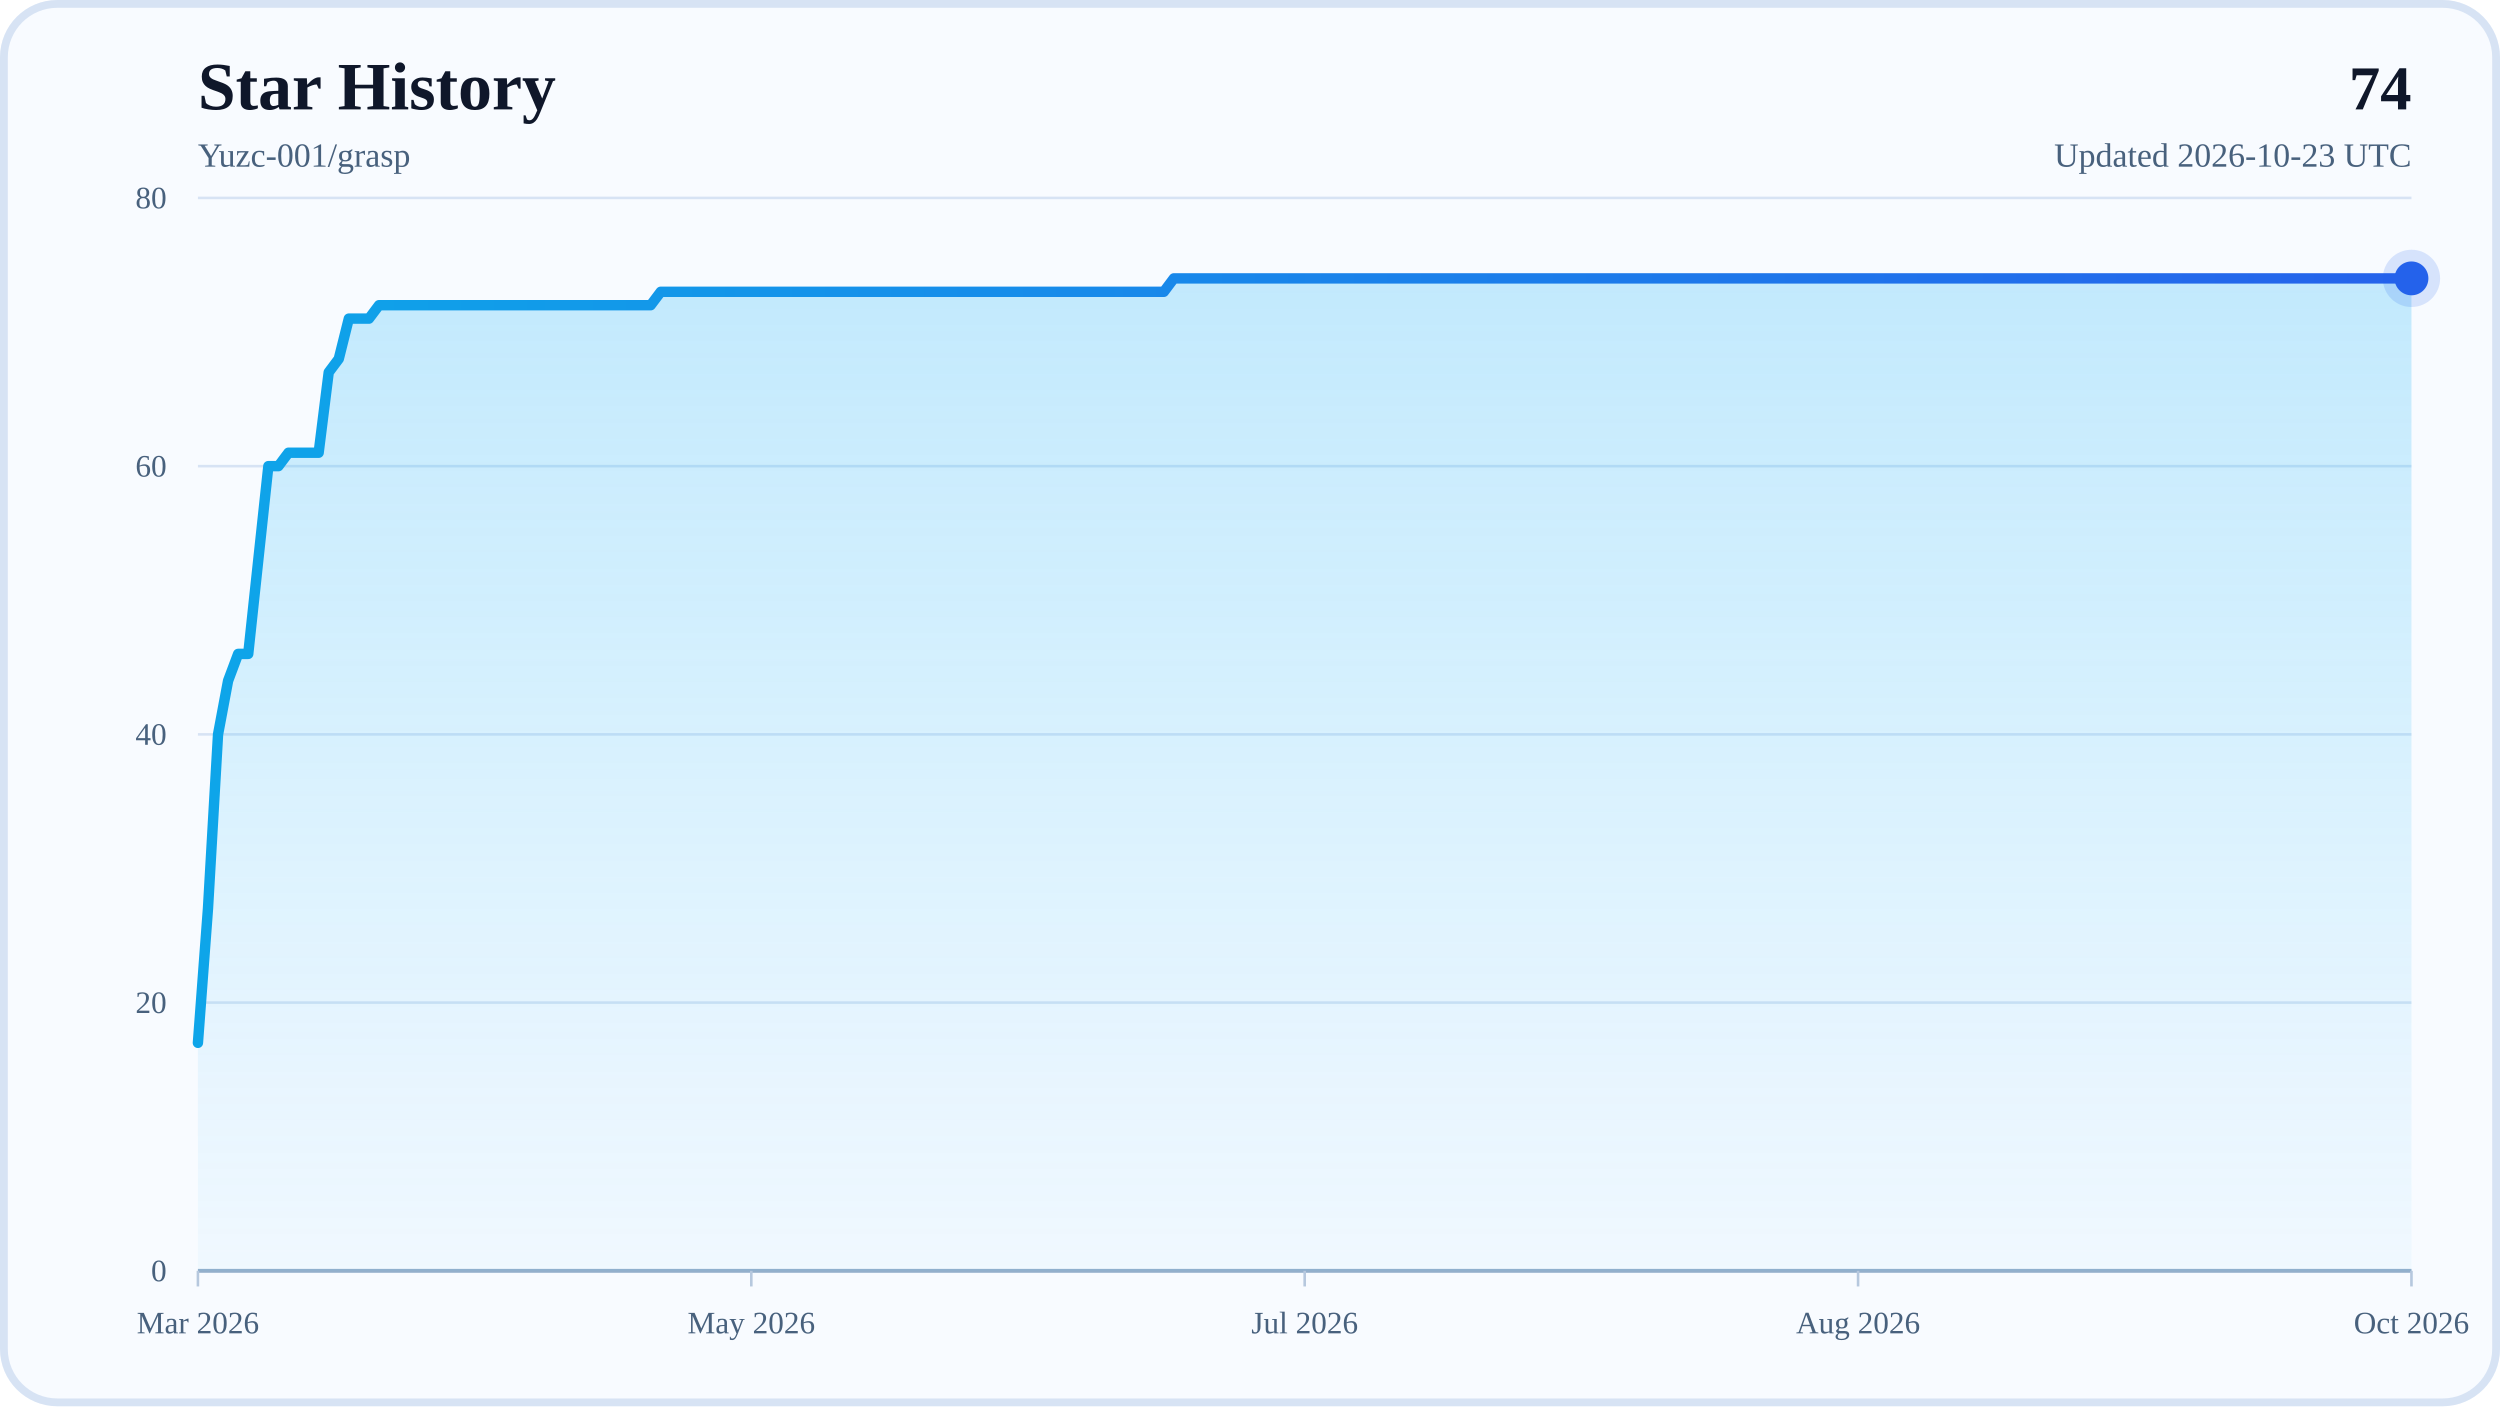
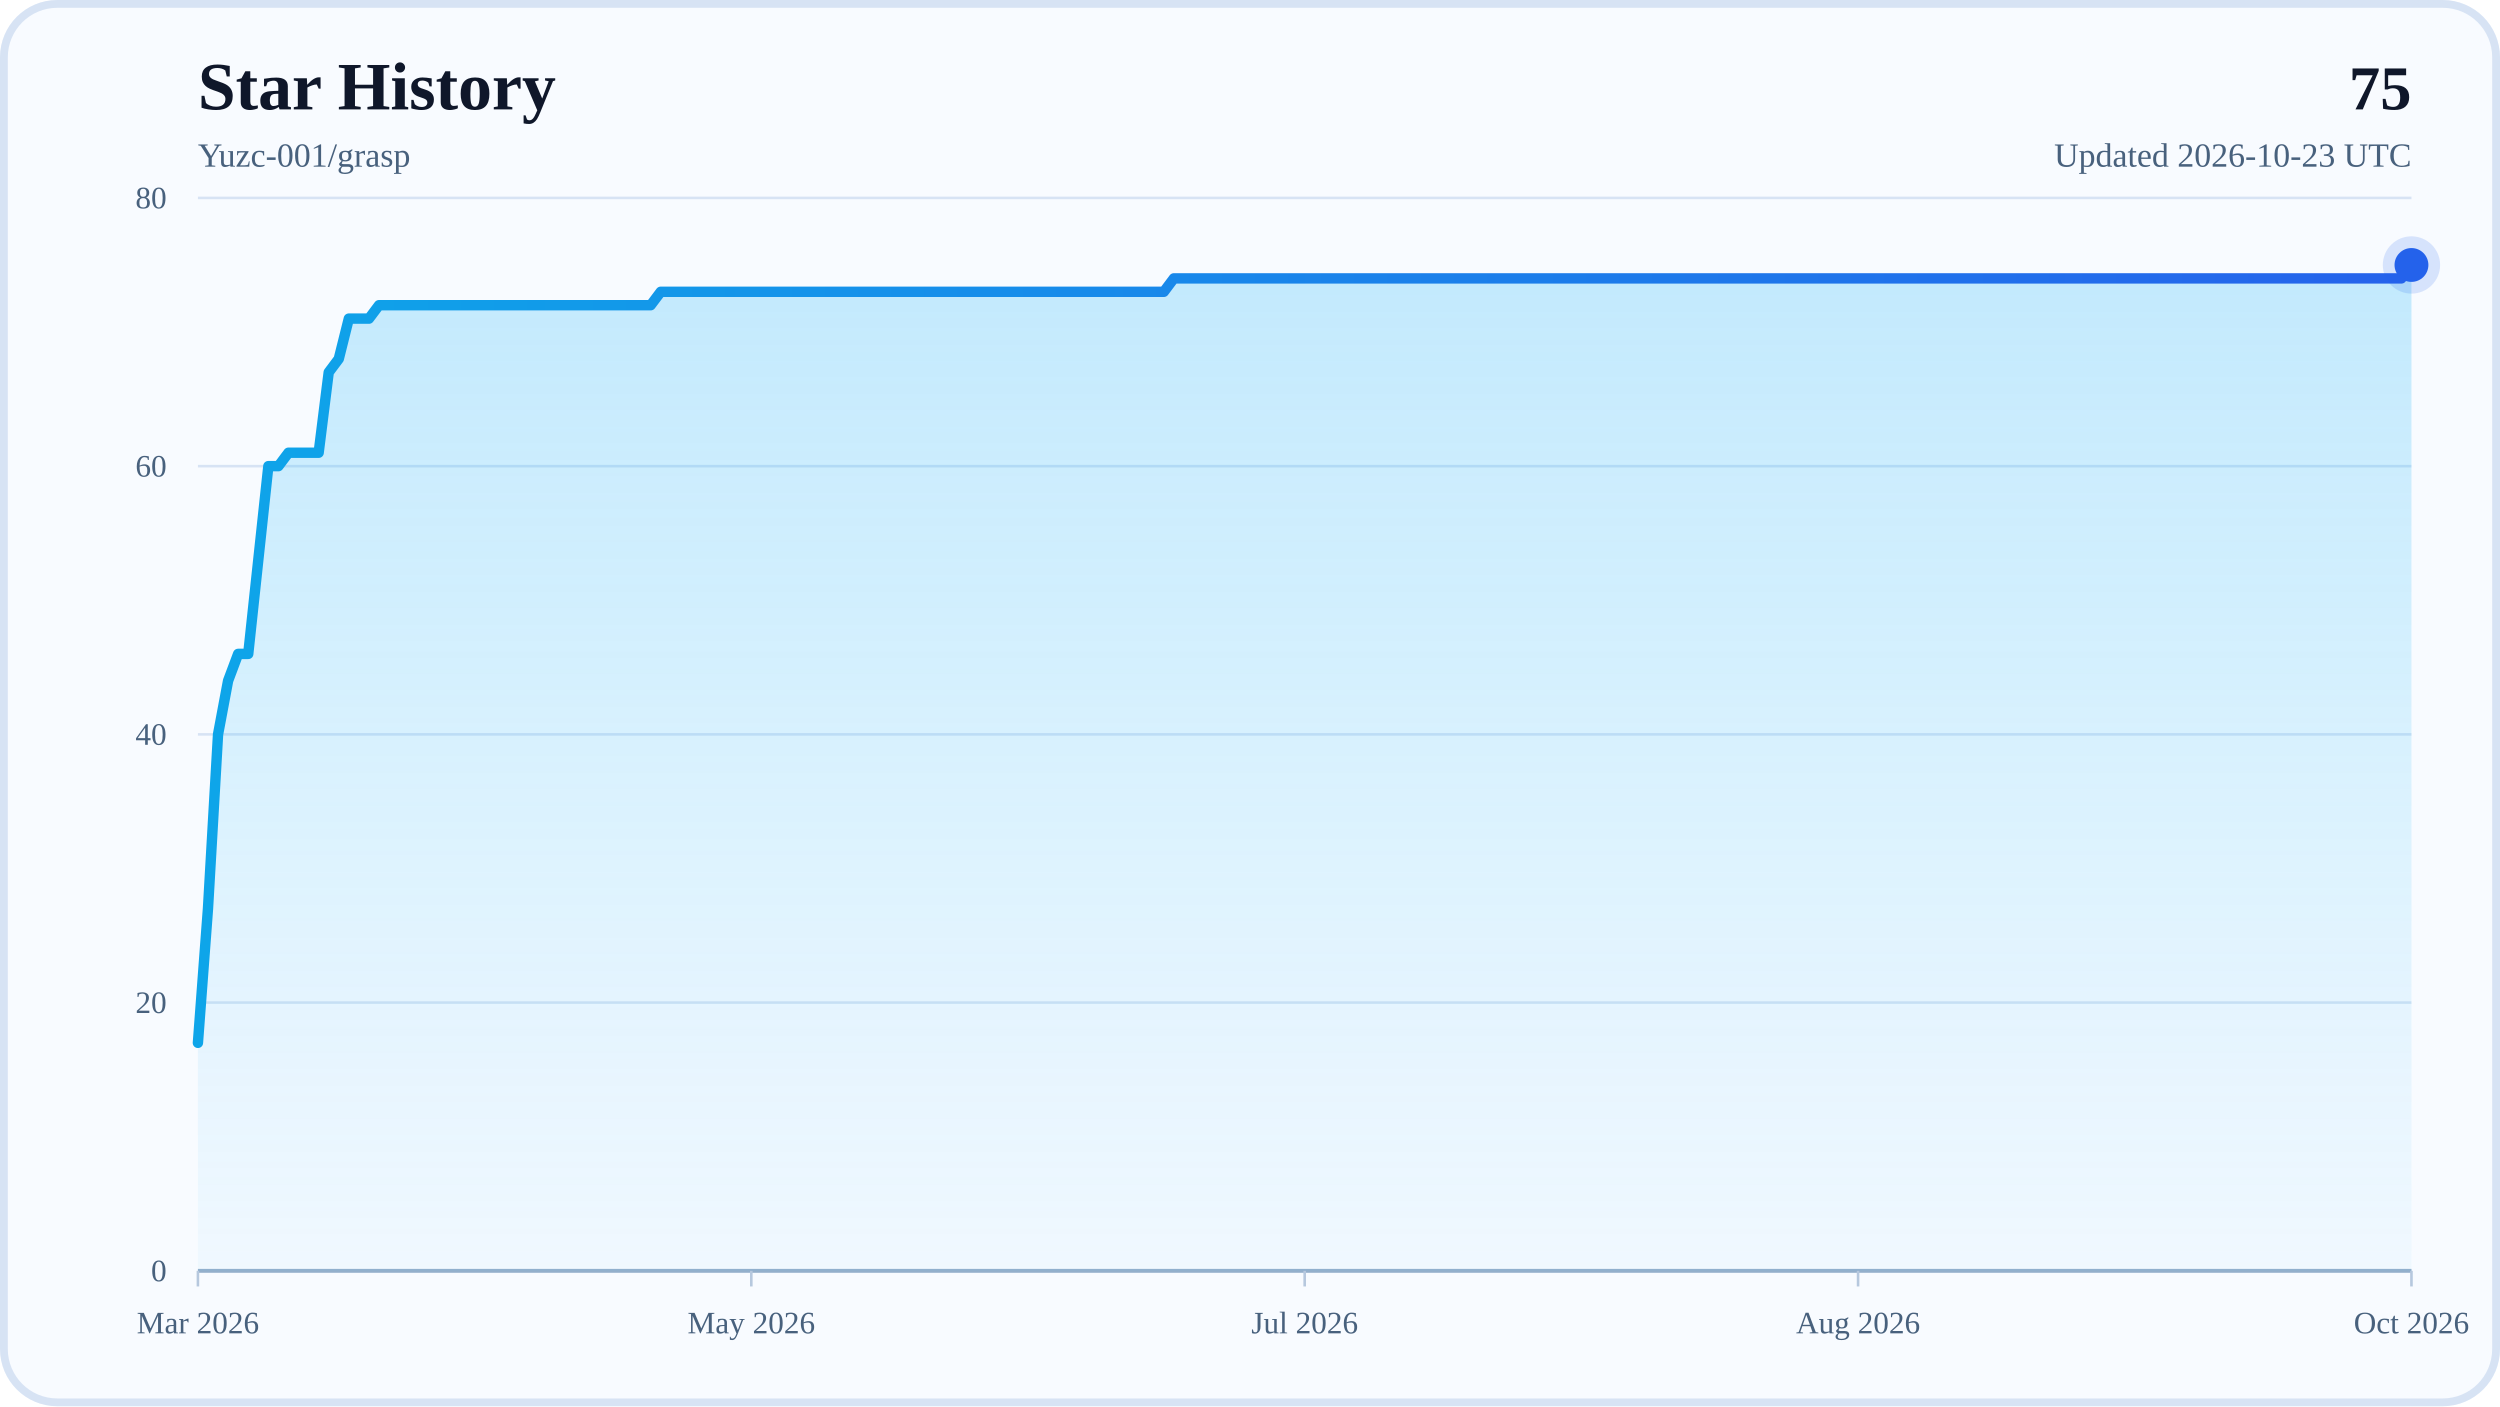
<svg xmlns="http://www.w3.org/2000/svg" width="960" height="540" viewBox="0 0 960 540" role="img" aria-labelledby="title desc">
  <defs>
    <linearGradient id="areaFill" x1="0" y1="0" x2="0" y2="1">
      <stop offset="0%" stop-color="#38BDF8" stop-opacity="0.28" />
      <stop offset="100%" stop-color="#38BDF8" stop-opacity="0.04" />
    </linearGradient>
    <linearGradient id="lineStroke" x1="0" y1="0" x2="1" y2="0">
      <stop offset="0%" stop-color="#0EA5E9" />
      <stop offset="100%" stop-color="#2563EB" />
    </linearGradient>
  </defs>
  <rect x="0" y="0" width="960" height="540" rx="22" fill="#F8FBFF" />
  <rect x="1.5" y="1.5" width="957" height="537" rx="20.5" fill="none" stroke="#D7E3F4" stroke-width="3" />
  <text x="76" y="42" font-size="26" font-weight="700" fill="#0F172A">Star History</text>
  <text x="76" y="64" font-size="13" fill="#48617D">Yuzc-001/grasp</text>
-   <text x="926" y="42" text-anchor="end" font-size="24" font-weight="700" fill="#0F172A">74</text>
+   <text x="926" y="42" text-anchor="end" font-size="24" font-weight="700" fill="#0F172A">75</text>
  <text x="926" y="64" text-anchor="end" font-size="13" fill="#48617D">Updated 2026-10-23 UTC</text>
  <line x1="76" y1="488" x2="926" y2="488" stroke="#D7E3F4" stroke-width="1" />
  <text x="64" y="492" text-anchor="end" font-size="12" fill="#48617D">0</text>
  <line x1="76" y1="385" x2="926" y2="385" stroke="#D7E3F4" stroke-width="1" />
  <text x="64" y="389" text-anchor="end" font-size="12" fill="#48617D">20</text>
  <line x1="76" y1="282" x2="926" y2="282" stroke="#D7E3F4" stroke-width="1" />
  <text x="64" y="286" text-anchor="end" font-size="12" fill="#48617D">40</text>
  <line x1="76" y1="179" x2="926" y2="179" stroke="#D7E3F4" stroke-width="1" />
  <text x="64" y="183" text-anchor="end" font-size="12" fill="#48617D">60</text>
  <line x1="76" y1="76" x2="926" y2="76" stroke="#D7E3F4" stroke-width="1" />
  <text x="64" y="80" text-anchor="end" font-size="12" fill="#48617D">80</text>
  <line x1="76" y1="488" x2="926" y2="488" stroke="#94AFCB" stroke-width="1.5" />
  <line x1="76" y1="488" x2="76" y2="494" stroke="#B6C8DE" stroke-width="1" />
  <text x="76" y="512" text-anchor="middle" font-size="12" fill="#48617D">Mar 2026</text>
  <line x1="288.5" y1="488" x2="288.5" y2="494" stroke="#B6C8DE" stroke-width="1" />
  <text x="288.5" y="512" text-anchor="middle" font-size="12" fill="#48617D">May 2026</text>
  <line x1="501" y1="488" x2="501" y2="494" stroke="#B6C8DE" stroke-width="1" />
  <text x="501" y="512" text-anchor="middle" font-size="12" fill="#48617D">Jul 2026</text>
  <line x1="713.5" y1="488" x2="713.5" y2="494" stroke="#B6C8DE" stroke-width="1" />
  <text x="713.5" y="512" text-anchor="middle" font-size="12" fill="#48617D">Aug 2026</text>
  <line x1="926" y1="488" x2="926" y2="494" stroke="#B6C8DE" stroke-width="1" />
  <text x="926" y="512" text-anchor="middle" font-size="12" fill="#48617D">Oct 2026</text>
-   <polygon points="76,488 76,400.45 79.86,348.95 83.73,282 87.59,261.4 91.45,251.1 95.32,251.1 99.18,215.05 103.05,179 106.91,179 110.77,173.85 114.64,173.85 118.5,173.85 122.36,173.85 126.23,142.95 130.09,137.8 133.95,122.35 137.82,122.35 141.68,122.35 145.55,117.2 149.41,117.2 153.27,117.2 157.14,117.2 161,117.2 164.86,117.2 168.73,117.2 172.59,117.2 176.45,117.2 180.32,117.2 184.18,117.2 188.05,117.2 191.91,117.2 195.77,117.2 199.64,117.2 203.5,117.2 207.36,117.2 211.23,117.2 215.09,117.2 218.95,117.2 222.82,117.2 226.68,117.2 230.55,117.2 234.41,117.2 238.27,117.2 242.14,117.2 246,117.2 249.86,117.2 253.73,112.05 257.59,112.05 261.45,112.05 265.32,112.05 269.18,112.05 273.05,112.05 276.91,112.05 280.77,112.05 284.64,112.05 288.5,112.05 292.36,112.05 296.23,112.05 300.09,112.05 303.95,112.05 307.82,112.05 311.68,112.05 315.55,112.05 319.41,112.05 323.27,112.05 327.14,112.05 331,112.05 334.86,112.05 338.73,112.05 342.59,112.05 346.45,112.05 350.32,112.05 354.18,112.05 358.05,112.05 361.91,112.05 365.77,112.05 369.64,112.05 373.5,112.05 377.36,112.05 381.23,112.05 385.09,112.05 388.95,112.05 392.82,112.05 396.68,112.05 400.55,112.05 404.41,112.05 408.27,112.05 412.14,112.05 416,112.05 419.86,112.05 423.73,112.05 427.59,112.05 431.45,112.05 435.32,112.05 439.18,112.05 443.05,112.05 446.91,112.05 450.77,106.9 454.64,106.9 458.5,106.9 462.36,106.9 466.23,106.9 470.09,106.9 473.95,106.9 477.82,106.9 481.68,106.9 485.55,106.9 489.41,106.9 493.27,106.9 497.14,106.9 501,106.9 504.86,106.9 508.73,106.9 512.59,106.9 516.45,106.9 520.32,106.9 524.18,106.9 528.05,106.9 531.91,106.9 535.77,106.9 539.64,106.9 543.5,106.9 547.36,106.9 551.23,106.9 555.09,106.9 558.95,106.9 562.82,106.9 566.68,106.9 570.55,106.9 574.41,106.9 578.27,106.9 582.14,106.9 586,106.9 589.86,106.9 593.73,106.9 597.59,106.9 601.45,106.9 605.32,106.9 609.18,106.9 613.05,106.9 616.91,106.9 620.77,106.9 624.64,106.9 628.5,106.9 632.36,106.9 636.23,106.9 640.09,106.9 643.95,106.9 647.82,106.9 651.68,106.9 655.55,106.9 659.41,106.9 663.27,106.9 667.14,106.9 671,106.9 674.86,106.9 678.73,106.9 682.59,106.9 686.45,106.9 690.32,106.9 694.18,106.9 698.05,106.9 701.91,106.9 705.77,106.9 709.64,106.9 713.5,106.9 717.36,106.9 721.23,106.9 725.09,106.9 728.95,106.9 732.82,106.9 736.68,106.9 740.55,106.9 744.41,106.9 748.27,106.9 752.14,106.9 756,106.9 759.86,106.9 763.73,106.9 767.59,106.9 771.45,106.9 775.32,106.9 779.18,106.9 783.05,106.9 786.91,106.9 790.77,106.9 794.64,106.9 798.5,106.9 802.36,106.9 806.23,106.9 810.09,106.9 813.95,106.9 817.82,106.9 821.68,106.9 825.55,106.9 829.41,106.9 833.27,106.9 837.14,106.9 841,106.9 844.86,106.9 848.73,106.9 852.59,106.9 856.45,106.9 860.32,106.9 864.18,106.9 868.05,106.9 871.91,106.9 875.77,106.9 879.64,106.9 883.5,106.9 887.36,106.9 891.23,106.9 895.09,106.9 898.95,106.9 902.82,106.9 906.68,106.9 910.55,106.9 914.41,106.9 918.27,106.9 922.14,106.9 926,106.9 926,488" fill="url(#areaFill)" />
-   <polyline points="76,400.45 79.86,348.95 83.73,282 87.59,261.4 91.45,251.1 95.32,251.1 99.18,215.05 103.05,179 106.91,179 110.77,173.85 114.64,173.85 118.5,173.85 122.36,173.85 126.23,142.95 130.09,137.8 133.95,122.35 137.82,122.35 141.68,122.35 145.55,117.2 149.41,117.2 153.27,117.2 157.14,117.2 161,117.2 164.86,117.2 168.73,117.2 172.59,117.2 176.45,117.2 180.32,117.2 184.18,117.2 188.05,117.2 191.91,117.2 195.77,117.2 199.64,117.2 203.5,117.2 207.36,117.2 211.23,117.2 215.09,117.2 218.95,117.2 222.82,117.2 226.68,117.2 230.55,117.2 234.41,117.2 238.27,117.2 242.14,117.2 246,117.2 249.86,117.2 253.73,112.05 257.59,112.05 261.45,112.05 265.32,112.05 269.18,112.05 273.05,112.05 276.91,112.05 280.77,112.05 284.64,112.05 288.5,112.05 292.36,112.05 296.23,112.05 300.09,112.05 303.95,112.05 307.82,112.05 311.68,112.05 315.55,112.05 319.41,112.05 323.27,112.05 327.14,112.05 331,112.05 334.86,112.05 338.73,112.05 342.59,112.05 346.45,112.05 350.32,112.05 354.18,112.05 358.05,112.05 361.91,112.05 365.77,112.05 369.64,112.05 373.5,112.05 377.36,112.05 381.23,112.05 385.09,112.05 388.95,112.05 392.82,112.05 396.68,112.05 400.55,112.05 404.41,112.05 408.27,112.05 412.14,112.05 416,112.05 419.86,112.05 423.73,112.05 427.59,112.05 431.45,112.05 435.32,112.05 439.18,112.05 443.05,112.05 446.91,112.05 450.77,106.9 454.64,106.9 458.5,106.9 462.36,106.9 466.23,106.9 470.09,106.9 473.95,106.9 477.82,106.9 481.68,106.9 485.55,106.9 489.41,106.9 493.27,106.9 497.14,106.9 501,106.9 504.86,106.9 508.73,106.9 512.59,106.9 516.45,106.9 520.32,106.9 524.18,106.9 528.05,106.9 531.91,106.9 535.77,106.9 539.64,106.9 543.5,106.9 547.36,106.9 551.23,106.9 555.09,106.9 558.95,106.9 562.82,106.9 566.68,106.9 570.55,106.9 574.41,106.9 578.27,106.9 582.14,106.9 586,106.9 589.86,106.9 593.73,106.9 597.59,106.9 601.45,106.9 605.32,106.9 609.18,106.9 613.05,106.9 616.91,106.9 620.77,106.9 624.64,106.9 628.5,106.9 632.36,106.9 636.23,106.9 640.09,106.9 643.95,106.9 647.82,106.9 651.68,106.9 655.55,106.9 659.41,106.9 663.27,106.9 667.14,106.9 671,106.9 674.86,106.9 678.73,106.9 682.59,106.9 686.45,106.9 690.32,106.9 694.18,106.9 698.05,106.9 701.91,106.9 705.77,106.9 709.64,106.9 713.5,106.9 717.36,106.9 721.23,106.9 725.09,106.9 728.95,106.9 732.82,106.9 736.68,106.9 740.55,106.9 744.41,106.9 748.27,106.9 752.14,106.9 756,106.9 759.86,106.9 763.73,106.9 767.59,106.9 771.45,106.9 775.32,106.9 779.18,106.9 783.05,106.9 786.91,106.9 790.77,106.9 794.64,106.9 798.5,106.9 802.36,106.9 806.23,106.9 810.09,106.9 813.95,106.9 817.82,106.9 821.68,106.9 825.55,106.9 829.41,106.9 833.27,106.9 837.14,106.9 841,106.9 844.86,106.9 848.73,106.9 852.59,106.9 856.45,106.9 860.32,106.9 864.18,106.9 868.05,106.9 871.91,106.9 875.77,106.9 879.64,106.9 883.5,106.9 887.36,106.9 891.23,106.9 895.09,106.9 898.95,106.9 902.82,106.9 906.68,106.9 910.55,106.9 914.41,106.9 918.27,106.9 922.14,106.9 926,106.9" fill="none" stroke="url(#lineStroke)" stroke-width="4" stroke-linecap="round" stroke-linejoin="round" />
-   <circle cx="926" cy="106.9" r="6.5" fill="#2563EB" />
-   <circle cx="926" cy="106.9" r="11" fill="#2563EB" fill-opacity="0.16" />
+   <polygon points="76,488 76,400.45 79.86,348.95 83.73,282 87.59,261.4 91.45,251.1 95.32,251.1 99.18,215.05 103.05,179 106.91,179 110.77,173.85 114.64,173.85 118.5,173.85 122.36,173.85 126.23,142.95 130.09,137.8 133.95,122.35 137.82,122.35 141.68,122.35 145.55,117.2 149.41,117.2 153.27,117.2 157.14,117.2 161,117.2 164.86,117.2 168.73,117.2 172.59,117.2 176.45,117.2 180.32,117.2 184.18,117.2 188.05,117.2 191.91,117.2 195.77,117.2 199.64,117.2 203.5,117.2 207.36,117.2 211.23,117.2 215.09,117.2 218.95,117.2 222.82,117.2 226.68,117.2 230.55,117.2 234.41,117.2 238.27,117.2 242.14,117.2 246,117.2 249.86,117.2 253.73,112.05 257.59,112.05 261.45,112.05 265.32,112.05 269.18,112.05 273.05,112.05 276.91,112.05 280.77,112.05 284.64,112.05 288.5,112.05 292.36,112.05 296.23,112.05 300.09,112.05 303.95,112.05 307.82,112.05 311.68,112.05 315.55,112.05 319.41,112.05 323.27,112.05 327.14,112.05 331,112.05 334.86,112.05 338.73,112.05 342.59,112.05 346.45,112.05 350.32,112.05 354.18,112.05 358.05,112.05 361.91,112.05 365.77,112.05 369.64,112.05 373.5,112.05 377.36,112.05 381.23,112.05 385.09,112.05 388.95,112.05 392.82,112.05 396.68,112.05 400.55,112.05 404.41,112.05 408.27,112.05 412.14,112.05 416,112.05 419.86,112.05 423.73,112.05 427.59,112.05 431.45,112.05 435.32,112.05 439.18,112.05 443.05,112.05 446.91,112.05 450.77,106.9 454.64,106.9 458.5,106.9 462.36,106.9 466.23,106.9 470.09,106.9 473.95,106.9 477.82,106.9 481.68,106.9 485.55,106.9 489.41,106.9 493.27,106.9 497.14,106.9 501,106.9 504.86,106.9 508.73,106.9 512.59,106.9 516.45,106.9 520.32,106.9 524.18,106.9 528.05,106.9 531.91,106.9 535.77,106.9 539.64,106.9 543.5,106.9 547.36,106.9 551.23,106.9 555.09,106.9 558.95,106.9 562.82,106.9 566.68,106.9 570.55,106.9 574.41,106.9 578.27,106.9 582.14,106.9 586,106.9 589.86,106.9 593.73,106.9 597.59,106.9 601.45,106.9 605.32,106.9 609.18,106.9 613.05,106.9 616.91,106.9 620.77,106.9 624.64,106.9 628.5,106.9 632.36,106.9 636.23,106.9 640.09,106.9 643.95,106.9 647.82,106.9 651.68,106.9 655.55,106.9 659.41,106.9 663.27,106.9 667.14,106.9 671,106.9 674.86,106.9 678.73,106.9 682.59,106.9 686.45,106.9 690.32,106.9 694.18,106.9 698.05,106.9 701.91,106.9 705.77,106.9 709.64,106.9 713.5,106.9 717.36,106.9 721.23,106.9 725.09,106.9 728.95,106.9 732.82,106.9 736.68,106.9 740.55,106.9 744.41,106.9 748.27,106.9 752.14,106.9 756,106.9 759.86,106.9 763.73,106.9 767.59,106.9 771.45,106.9 775.32,106.9 779.18,106.9 783.05,106.9 786.91,106.9 790.77,106.9 794.64,106.9 798.5,106.9 802.36,106.9 806.23,106.9 810.09,106.9 813.95,106.9 817.82,106.9 821.68,106.9 825.55,106.9 829.41,106.9 833.27,106.9 837.14,106.9 841,106.9 844.86,106.9 848.73,106.9 852.59,106.9 856.45,106.9 860.32,106.9 864.18,106.9 868.05,106.9 871.91,106.9 875.77,106.9 879.64,106.9 883.5,106.9 887.36,106.9 891.23,106.9 895.09,106.9 898.95,106.9 902.82,106.9 906.68,106.9 910.55,106.9 914.41,106.9 918.27,106.9 922.14,106.9 926,101.75 926,488" fill="url(#areaFill)" />
+   <polyline points="76,400.45 79.86,348.95 83.73,282 87.59,261.4 91.45,251.1 95.32,251.1 99.18,215.05 103.05,179 106.91,179 110.77,173.85 114.64,173.85 118.5,173.85 122.36,173.85 126.23,142.95 130.09,137.8 133.95,122.35 137.82,122.35 141.68,122.35 145.55,117.2 149.41,117.2 153.27,117.2 157.14,117.2 161,117.2 164.86,117.2 168.73,117.2 172.59,117.2 176.45,117.2 180.32,117.2 184.18,117.2 188.05,117.2 191.91,117.2 195.77,117.2 199.64,117.2 203.5,117.2 207.36,117.2 211.23,117.2 215.09,117.2 218.95,117.2 222.82,117.2 226.68,117.2 230.55,117.2 234.41,117.2 238.27,117.2 242.14,117.2 246,117.2 249.86,117.2 253.73,112.05 257.59,112.05 261.45,112.05 265.32,112.05 269.18,112.05 273.05,112.05 276.91,112.05 280.77,112.05 284.64,112.05 288.5,112.05 292.36,112.05 296.23,112.05 300.09,112.05 303.95,112.05 307.82,112.05 311.68,112.05 315.55,112.05 319.41,112.05 323.27,112.05 327.14,112.05 331,112.05 334.86,112.05 338.73,112.05 342.59,112.05 346.45,112.05 350.32,112.05 354.18,112.05 358.05,112.05 361.91,112.05 365.77,112.05 369.64,112.05 373.5,112.05 377.36,112.05 381.23,112.05 385.09,112.05 388.95,112.05 392.82,112.05 396.68,112.05 400.55,112.05 404.41,112.05 408.27,112.05 412.14,112.05 416,112.05 419.86,112.05 423.73,112.05 427.59,112.05 431.45,112.05 435.32,112.05 439.18,112.05 443.05,112.05 446.91,112.05 450.77,106.9 454.64,106.9 458.5,106.9 462.36,106.9 466.23,106.9 470.09,106.9 473.95,106.9 477.82,106.9 481.68,106.9 485.55,106.9 489.41,106.9 493.27,106.9 497.14,106.9 501,106.9 504.86,106.9 508.73,106.9 512.59,106.9 516.45,106.9 520.32,106.9 524.18,106.9 528.05,106.9 531.91,106.9 535.77,106.9 539.64,106.9 543.5,106.9 547.36,106.9 551.23,106.9 555.09,106.9 558.95,106.9 562.82,106.9 566.68,106.9 570.55,106.9 574.41,106.9 578.27,106.9 582.14,106.9 586,106.9 589.86,106.9 593.73,106.9 597.59,106.9 601.45,106.9 605.32,106.9 609.18,106.9 613.05,106.9 616.91,106.9 620.77,106.9 624.64,106.9 628.5,106.9 632.36,106.9 636.23,106.9 640.09,106.9 643.95,106.9 647.82,106.9 651.68,106.9 655.55,106.9 659.41,106.9 663.27,106.9 667.14,106.9 671,106.9 674.86,106.9 678.73,106.9 682.59,106.9 686.45,106.9 690.32,106.9 694.18,106.9 698.05,106.9 701.91,106.9 705.77,106.9 709.64,106.9 713.5,106.9 717.36,106.9 721.23,106.9 725.09,106.9 728.95,106.9 732.82,106.9 736.68,106.9 740.55,106.9 744.41,106.9 748.27,106.9 752.14,106.9 756,106.9 759.86,106.9 763.73,106.9 767.59,106.9 771.45,106.9 775.32,106.9 779.18,106.9 783.05,106.9 786.91,106.9 790.77,106.9 794.64,106.9 798.5,106.9 802.36,106.9 806.23,106.9 810.09,106.9 813.95,106.9 817.82,106.9 821.68,106.9 825.55,106.9 829.41,106.9 833.27,106.9 837.14,106.9 841,106.9 844.86,106.9 848.73,106.9 852.59,106.9 856.45,106.9 860.32,106.9 864.18,106.9 868.05,106.9 871.91,106.9 875.77,106.9 879.64,106.9 883.5,106.9 887.36,106.9 891.23,106.9 895.09,106.9 898.95,106.9 902.82,106.9 906.68,106.9 910.55,106.9 914.41,106.9 918.27,106.9 922.14,106.9 926,101.75" fill="none" stroke="url(#lineStroke)" stroke-width="4" stroke-linecap="round" stroke-linejoin="round" />
+   <circle cx="926" cy="101.75" r="6.5" fill="#2563EB" />
+   <circle cx="926" cy="101.75" r="11" fill="#2563EB" fill-opacity="0.16" />
</svg>
